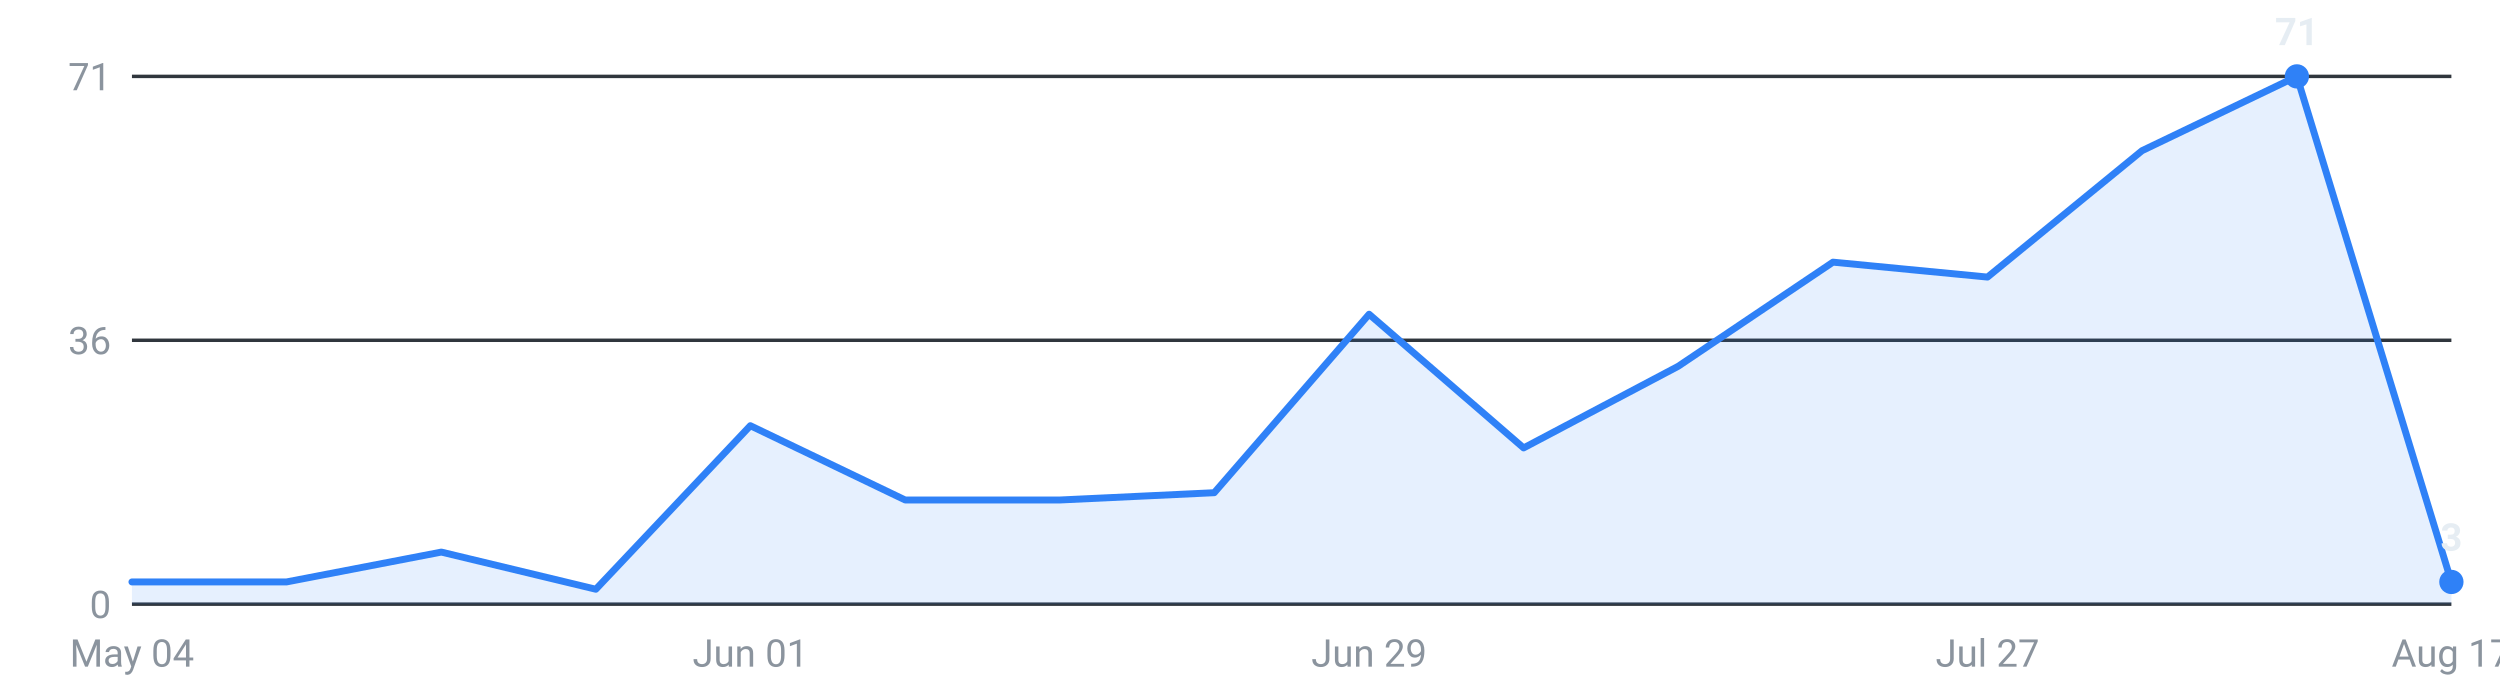
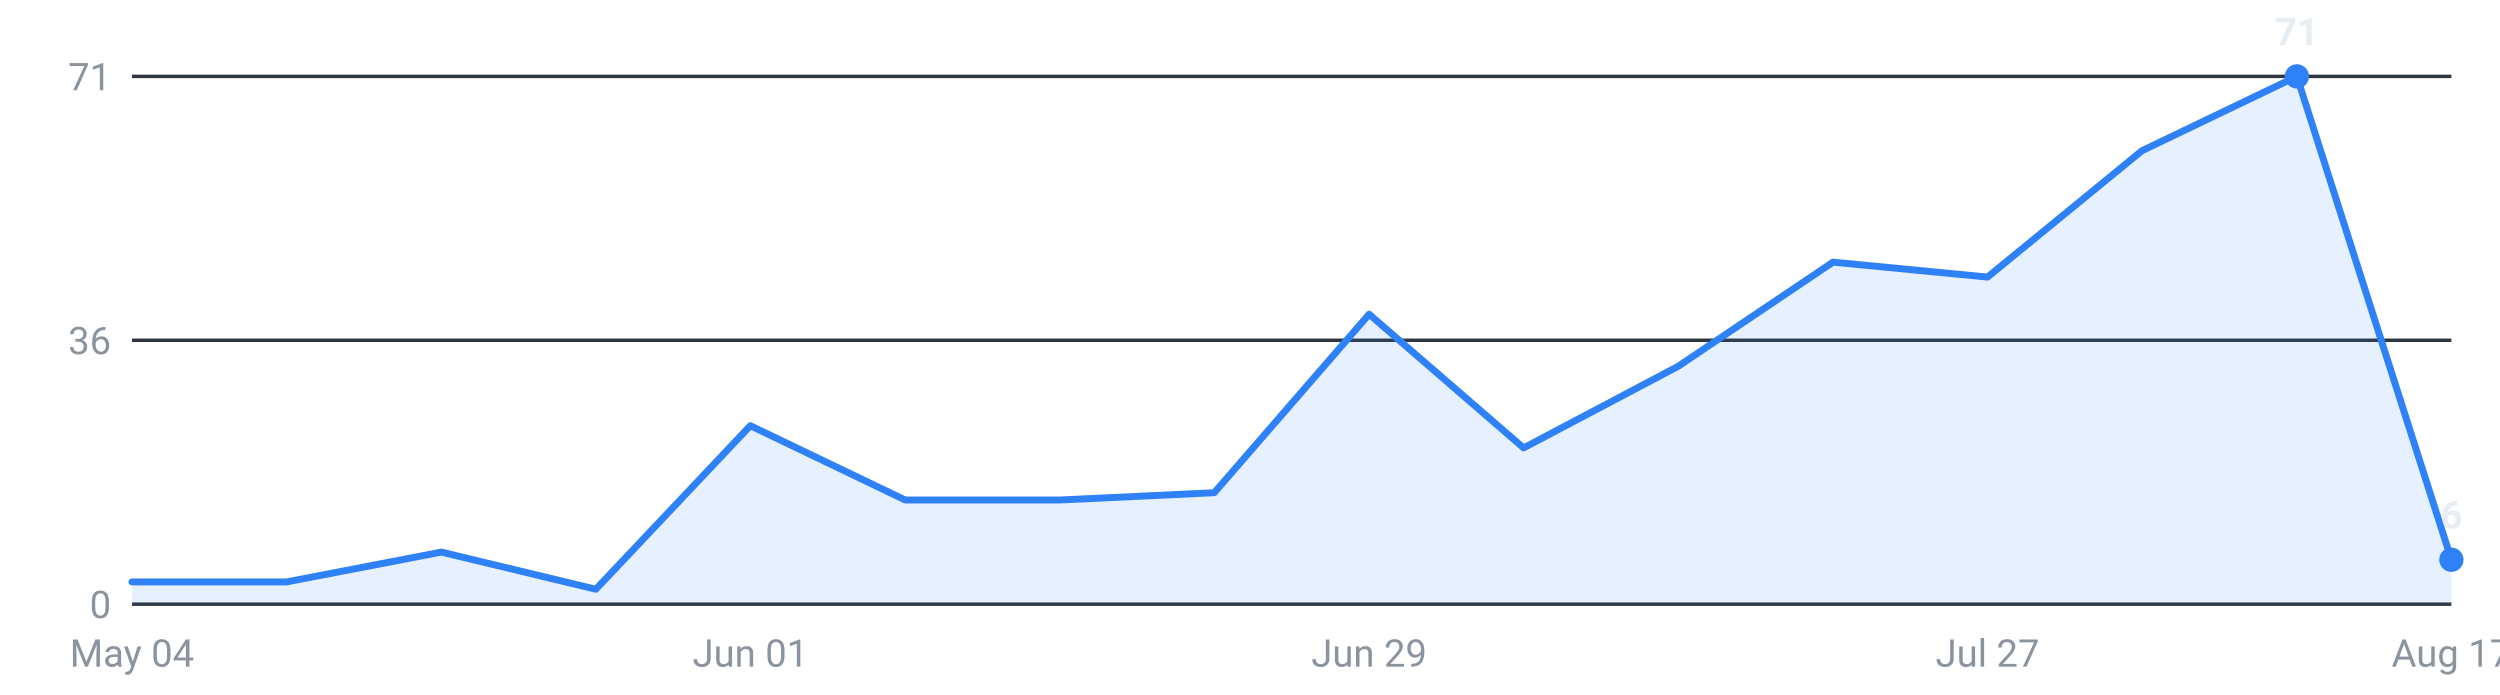
<svg xmlns="http://www.w3.org/2000/svg" viewBox="0 0 720 200" width="720" height="200" role="img" aria-label="Internships posted per week, last 16 weeks">
  <g font-family="-apple-system,Segoe UI,Roboto,sans-serif" font-size="11">
    <line x1="38" y1="174.0" x2="706" y2="174.0" stroke="#30363d" stroke-width="1" />
    <text x="32" y="178.0" text-anchor="end" fill="#8b949e">0</text>
    <line x1="38" y1="98.0" x2="706" y2="98.0" stroke="#30363d" stroke-width="1" />
    <text x="32" y="102.0" text-anchor="end" fill="#8b949e">36</text>
    <line x1="38" y1="22.0" x2="706" y2="22.0" stroke="#30363d" stroke-width="1" />
    <text x="32" y="26.0" text-anchor="end" fill="#8b949e">71</text>
-     <path d="M38.0,174 L38.0,167.6 L82.5,167.6 L127.1,159.0 L171.6,169.7 L216.1,122.6 L260.7,144.0 L305.2,144.0 L349.7,141.9 L394.3,90.5 L438.8,129.0 L483.3,105.5 L527.9,75.5 L572.4,79.8 L616.9,43.4 L661.5,22.0 L706.0,167.6 L706.0,174 Z" fill="#2f81f7" fill-opacity="0.12" />
-     <polyline points="38.0,167.6 82.5,167.6 127.1,159.0 171.6,169.7 216.1,122.6 260.7,144.0 305.2,144.0 349.7,141.9 394.3,90.5 438.8,129.0 483.3,105.5 527.9,75.5 572.4,79.8 616.9,43.4 661.5,22.0 706.0,167.6" fill="none" stroke="#2f81f7" stroke-width="2" stroke-linejoin="round" stroke-linecap="round" />
+     <path d="M38.0,174 L38.0,167.6 L82.5,167.6 L127.1,159.0 L171.6,169.7 L216.1,122.6 L260.7,144.0 L305.2,144.0 L349.7,141.9 L394.3,90.5 L438.8,129.0 L483.3,105.5 L527.9,75.5 L572.4,79.8 L616.9,43.4 L661.5,22.0 L706.0,161.2 L706.0,174 Z" fill="#2f81f7" fill-opacity="0.12" />
+     <polyline points="38.0,167.6 82.5,167.6 127.1,159.0 171.6,169.7 216.1,122.6 260.7,144.0 305.2,144.0 349.7,141.9 394.3,90.5 438.8,129.0 483.3,105.5 527.9,75.5 572.4,79.8 616.9,43.4 661.5,22.0 706.0,161.2" fill="none" stroke="#2f81f7" stroke-width="2" stroke-linejoin="round" stroke-linecap="round" />
    <circle cx="661.5" cy="22.0" r="3.5" fill="#2f81f7" />
    <text x="661.5" y="13.0" text-anchor="middle" fill="#e6edf3" font-weight="600">71</text>
-     <circle cx="706.0" cy="167.6" r="3.5" fill="#2f81f7" />
-     <text x="706.0" y="158.6" text-anchor="middle" fill="#e6edf3" font-weight="600">3</text>
+     <circle cx="706.0" cy="161.2" r="3.5" fill="#2f81f7" />
+     <text x="706.0" y="152.2" text-anchor="middle" fill="#e6edf3" font-weight="600">6</text>
    <text x="38.0" y="192" text-anchor="middle" fill="#8b949e">May 04</text>
    <text x="216.1" y="192" text-anchor="middle" fill="#8b949e">Jun 01</text>
    <text x="394.3" y="192" text-anchor="middle" fill="#8b949e">Jun 29</text>
    <text x="572.4" y="192" text-anchor="middle" fill="#8b949e">Jul 27</text>
    <text x="706.0" y="192" text-anchor="middle" fill="#8b949e">Aug 17</text>
  </g>
</svg>
